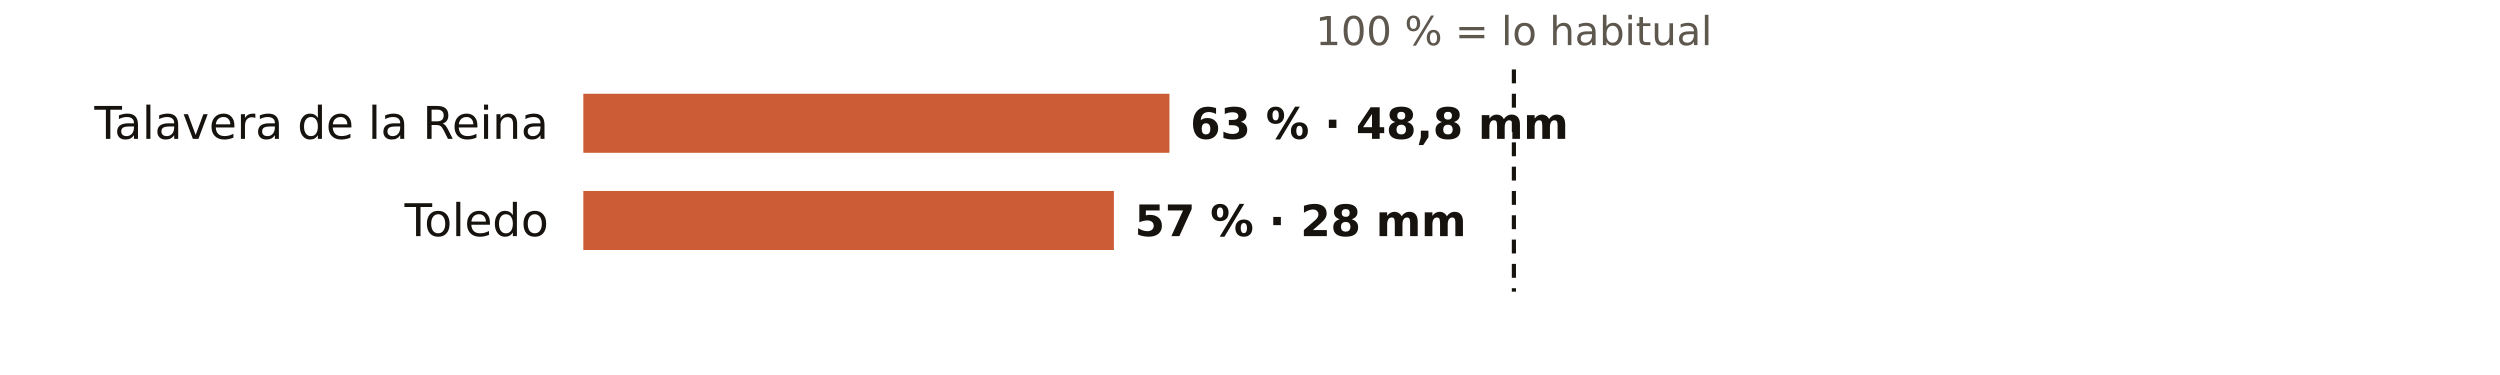
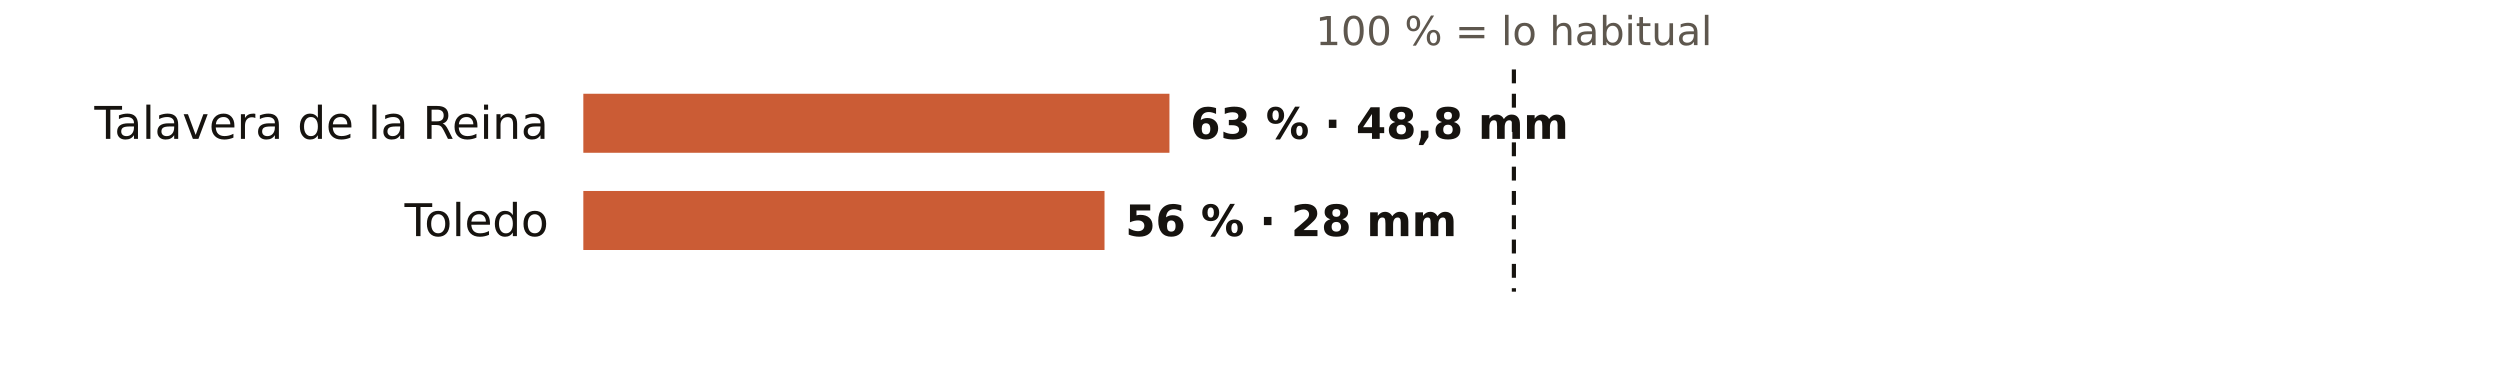
<svg xmlns="http://www.w3.org/2000/svg" viewBox="0 0 720 108" width="720" height="108" role="img" aria-label="El otoño en los pluviómetros de AEMET de Toledo: % de lo habitual">
  <rect width="720" height="108" fill="#FFFFFF" />
  <text x="436.0" y="13.0" font-size="11.5" fill="#5E574E" text-anchor="middle" font-weight="400" font-family="Public Sans, DejaVu Sans, Arial, sans-serif">100 % = lo habitual</text>
  <text x="158.0" y="40.0" font-size="13" fill="#16130F" text-anchor="end" font-weight="500" font-family="Public Sans, DejaVu Sans, Arial, sans-serif">Talavera de la Reina</text>
  <rect x="168" y="27" width="168.8" height="17" fill="#C4461A" opacity="0.88" />
  <text x="342.8" y="40.0" font-size="12.5" fill="#16130F" text-anchor="start" font-weight="600" font-family="Public Sans, DejaVu Sans, Arial, sans-serif">63 % · 48,8 mm</text>
  <text x="158.0" y="68.0" font-size="13" fill="#16130F" text-anchor="end" font-weight="500" font-family="Public Sans, DejaVu Sans, Arial, sans-serif">Toledo</text>
-   <rect x="168" y="55" width="152.8" height="17" fill="#C4461A" opacity="0.88" />
-   <text x="326.8" y="68.0" font-size="12.5" fill="#16130F" text-anchor="start" font-weight="600" font-family="Public Sans, DejaVu Sans, Arial, sans-serif">57 % · 28 mm</text>
+   <rect x="168" y="55" width="150.1" height="17" fill="#C4461A" opacity="0.88" />
+   <text x="324.1" y="68.0" font-size="12.5" fill="#16130F" text-anchor="start" font-weight="600" font-family="Public Sans, DejaVu Sans, Arial, sans-serif">56 % · 28 mm</text>
  <line x1="436.0" x2="436.0" y1="20" y2="84" stroke="#16130F" stroke-width="1.2" stroke-dasharray="4 3" />
</svg>
